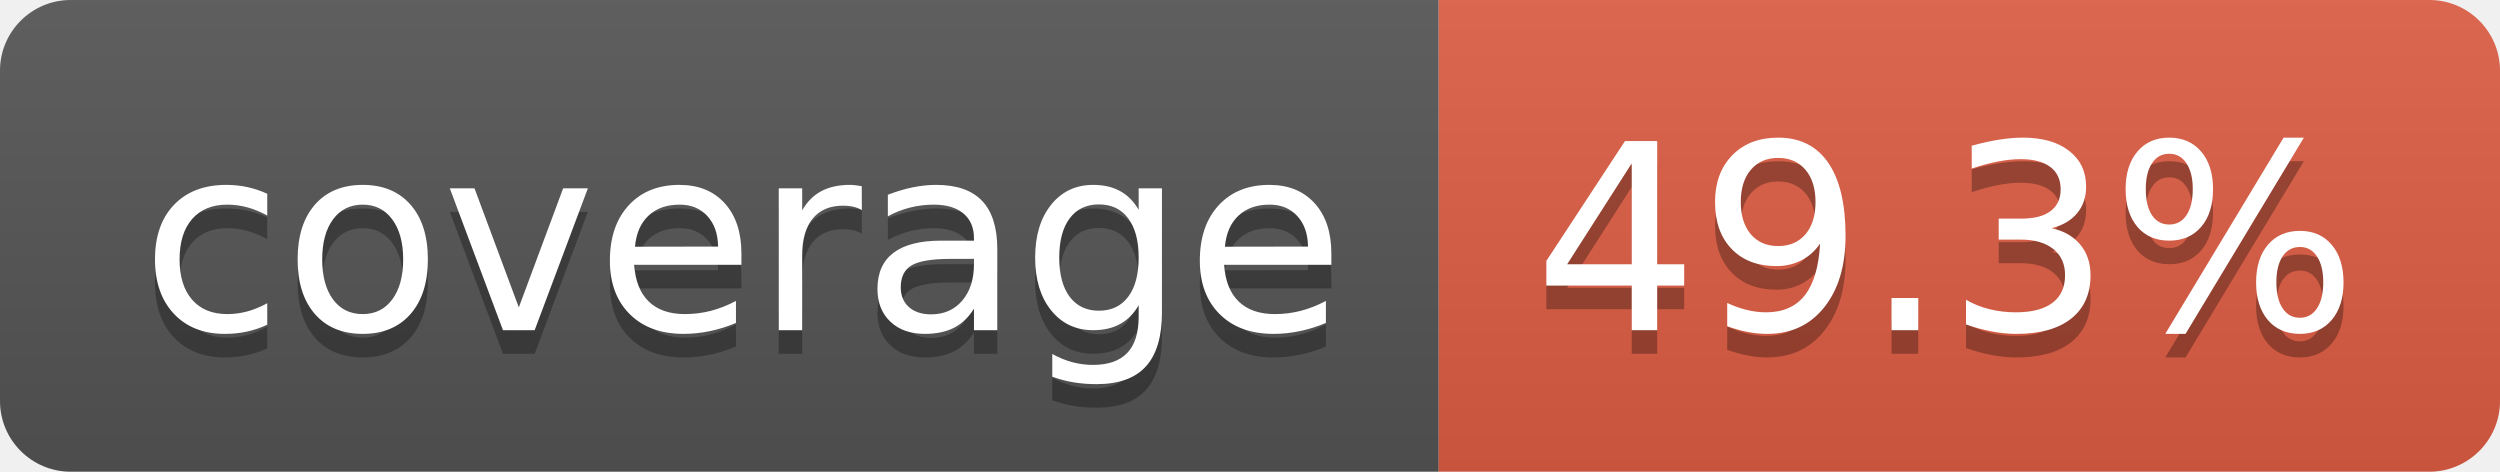
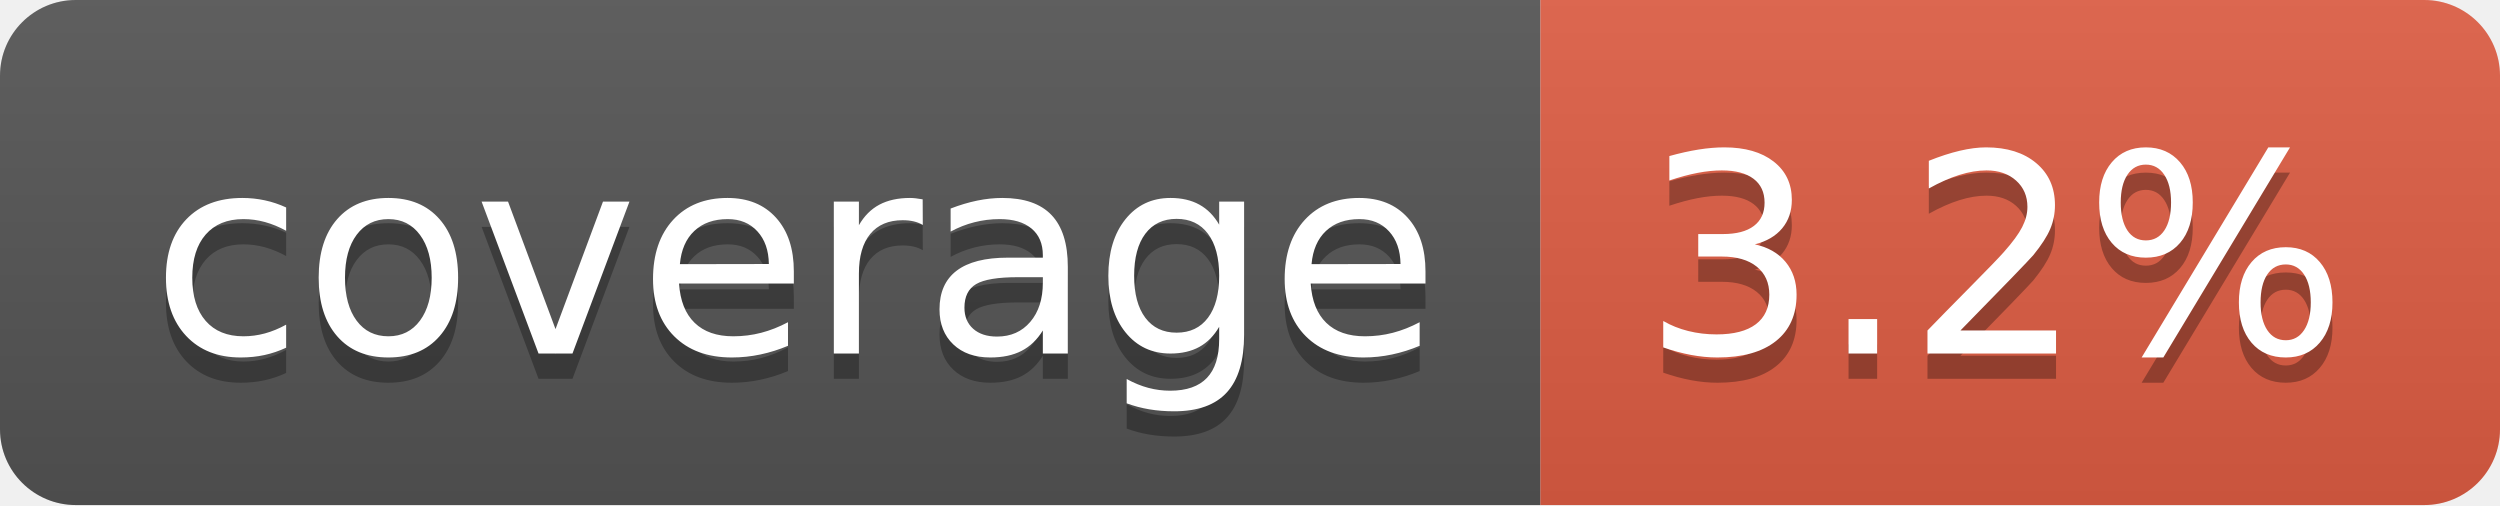
- <svg xmlns="http://www.w3.org/2000/svg" width="106" height="20" role="img" aria-label="coverage: 49.3%">
+ <svg xmlns="http://www.w3.org/2000/svg" width="99" height="20" role="img" aria-label="coverage: 3.2%">
  <linearGradient id="s" x2="0" y2="100%">
    <stop offset="0" stop-color="#bbb" stop-opacity=".1" />
    <stop offset="1" stop-opacity=".1" />
  </linearGradient>
  <clipPath id="r">
-     <rect width="106" height="20" rx="3" fill="#fff" />
+     <rect width="99" height="20" rx="3" fill="#fff" />
  </clipPath>
  <g clip-path="url(#r)">
    <rect width="61" height="20" fill="#555" />
-     <rect x="61" width="45" height="20" fill="#e05d44" />
-     <rect width="106" height="20" fill="url(#s)" />
+     <rect x="61" width="38" height="20" fill="#e05d44" />
+     <rect width="99" height="20" fill="url(#s)" />
  </g>
  <g fill="#fff" text-anchor="middle" font-family="Verdana,Geneva,DejaVu Sans,sans-serif" text-rendering="geometricPrecision" font-size="110">
    <text aria-hidden="true" x="315" y="150" fill="#010101" fill-opacity=".3" transform="scale(.1)" textLength="510">coverage</text>
    <text x="315" y="140" transform="scale(.1)" fill="#fff" textLength="510">coverage</text>
-     <text aria-hidden="true" x="825" y="150" fill="#010101" fill-opacity=".3" transform="scale(.1)" textLength="350">49.3%</text>
-     <text x="825" y="140" transform="scale(.1)" fill="#fff" textLength="350">49.3%</text>
+     <text aria-hidden="true" x="790" y="150" fill="#010101" fill-opacity=".3" transform="scale(.1)" textLength="280">3.2%</text>
+     <text x="790" y="140" transform="scale(.1)" fill="#fff" textLength="280">3.2%</text>
  </g>
</svg>
